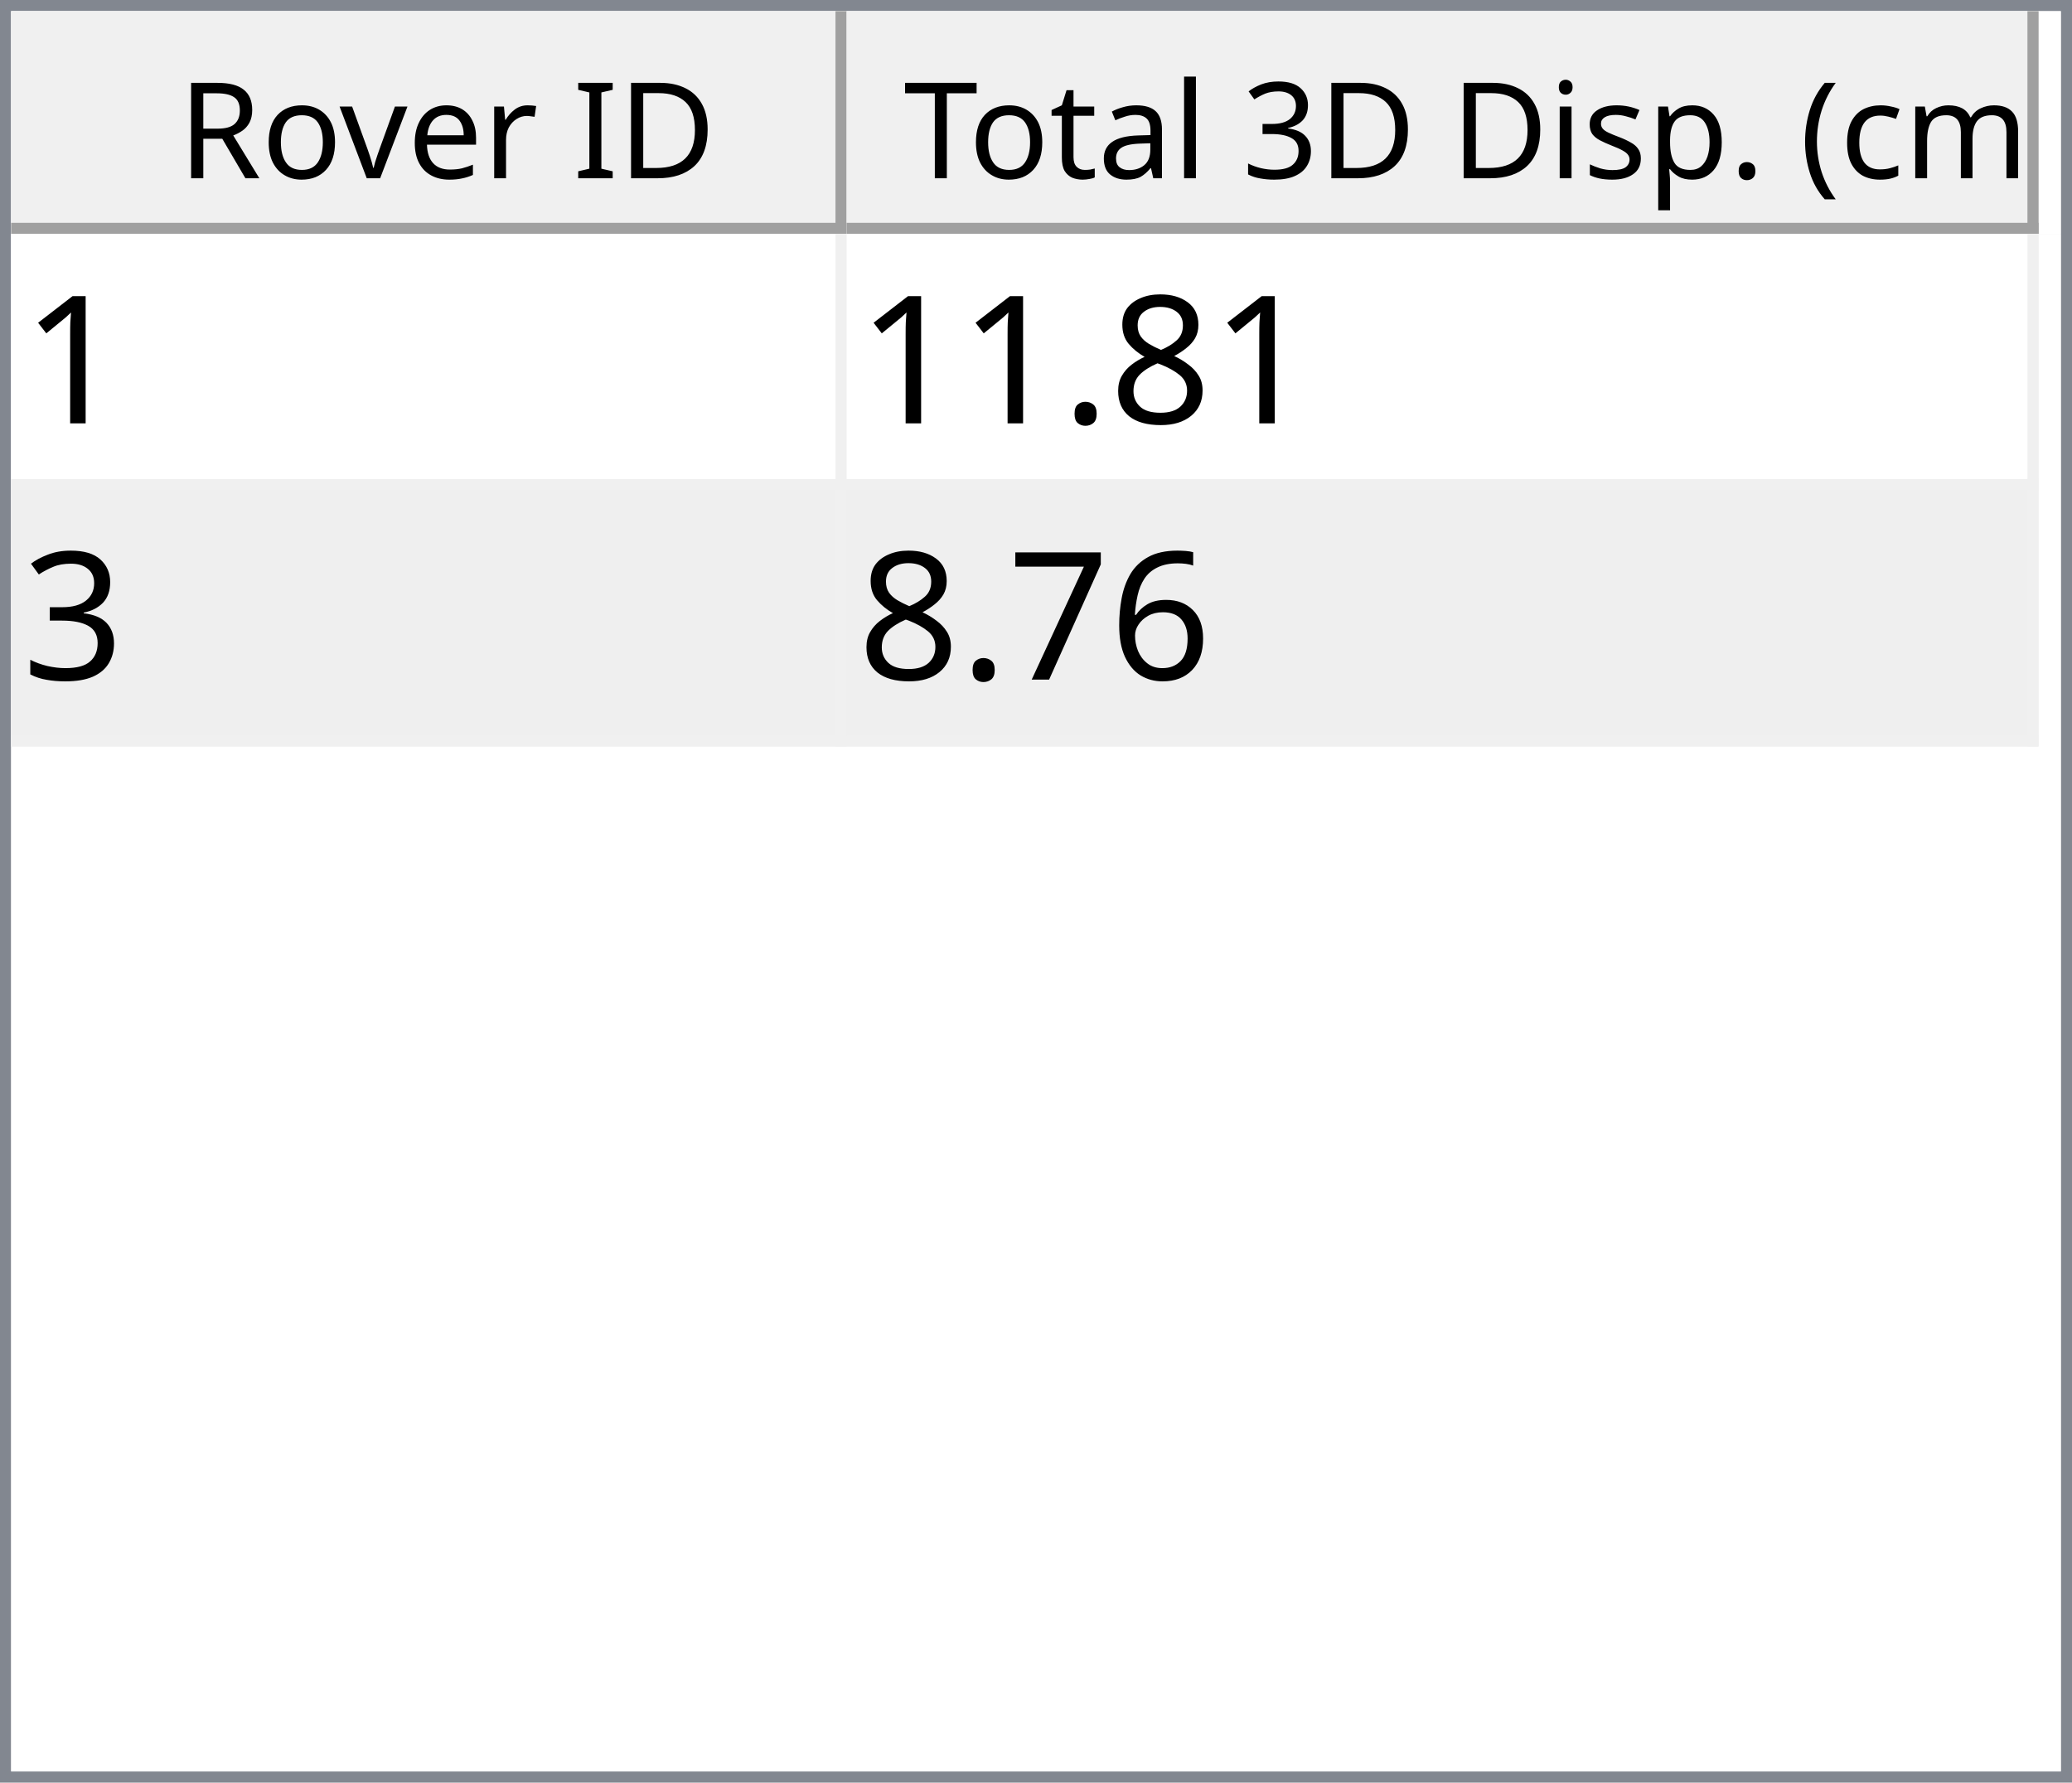
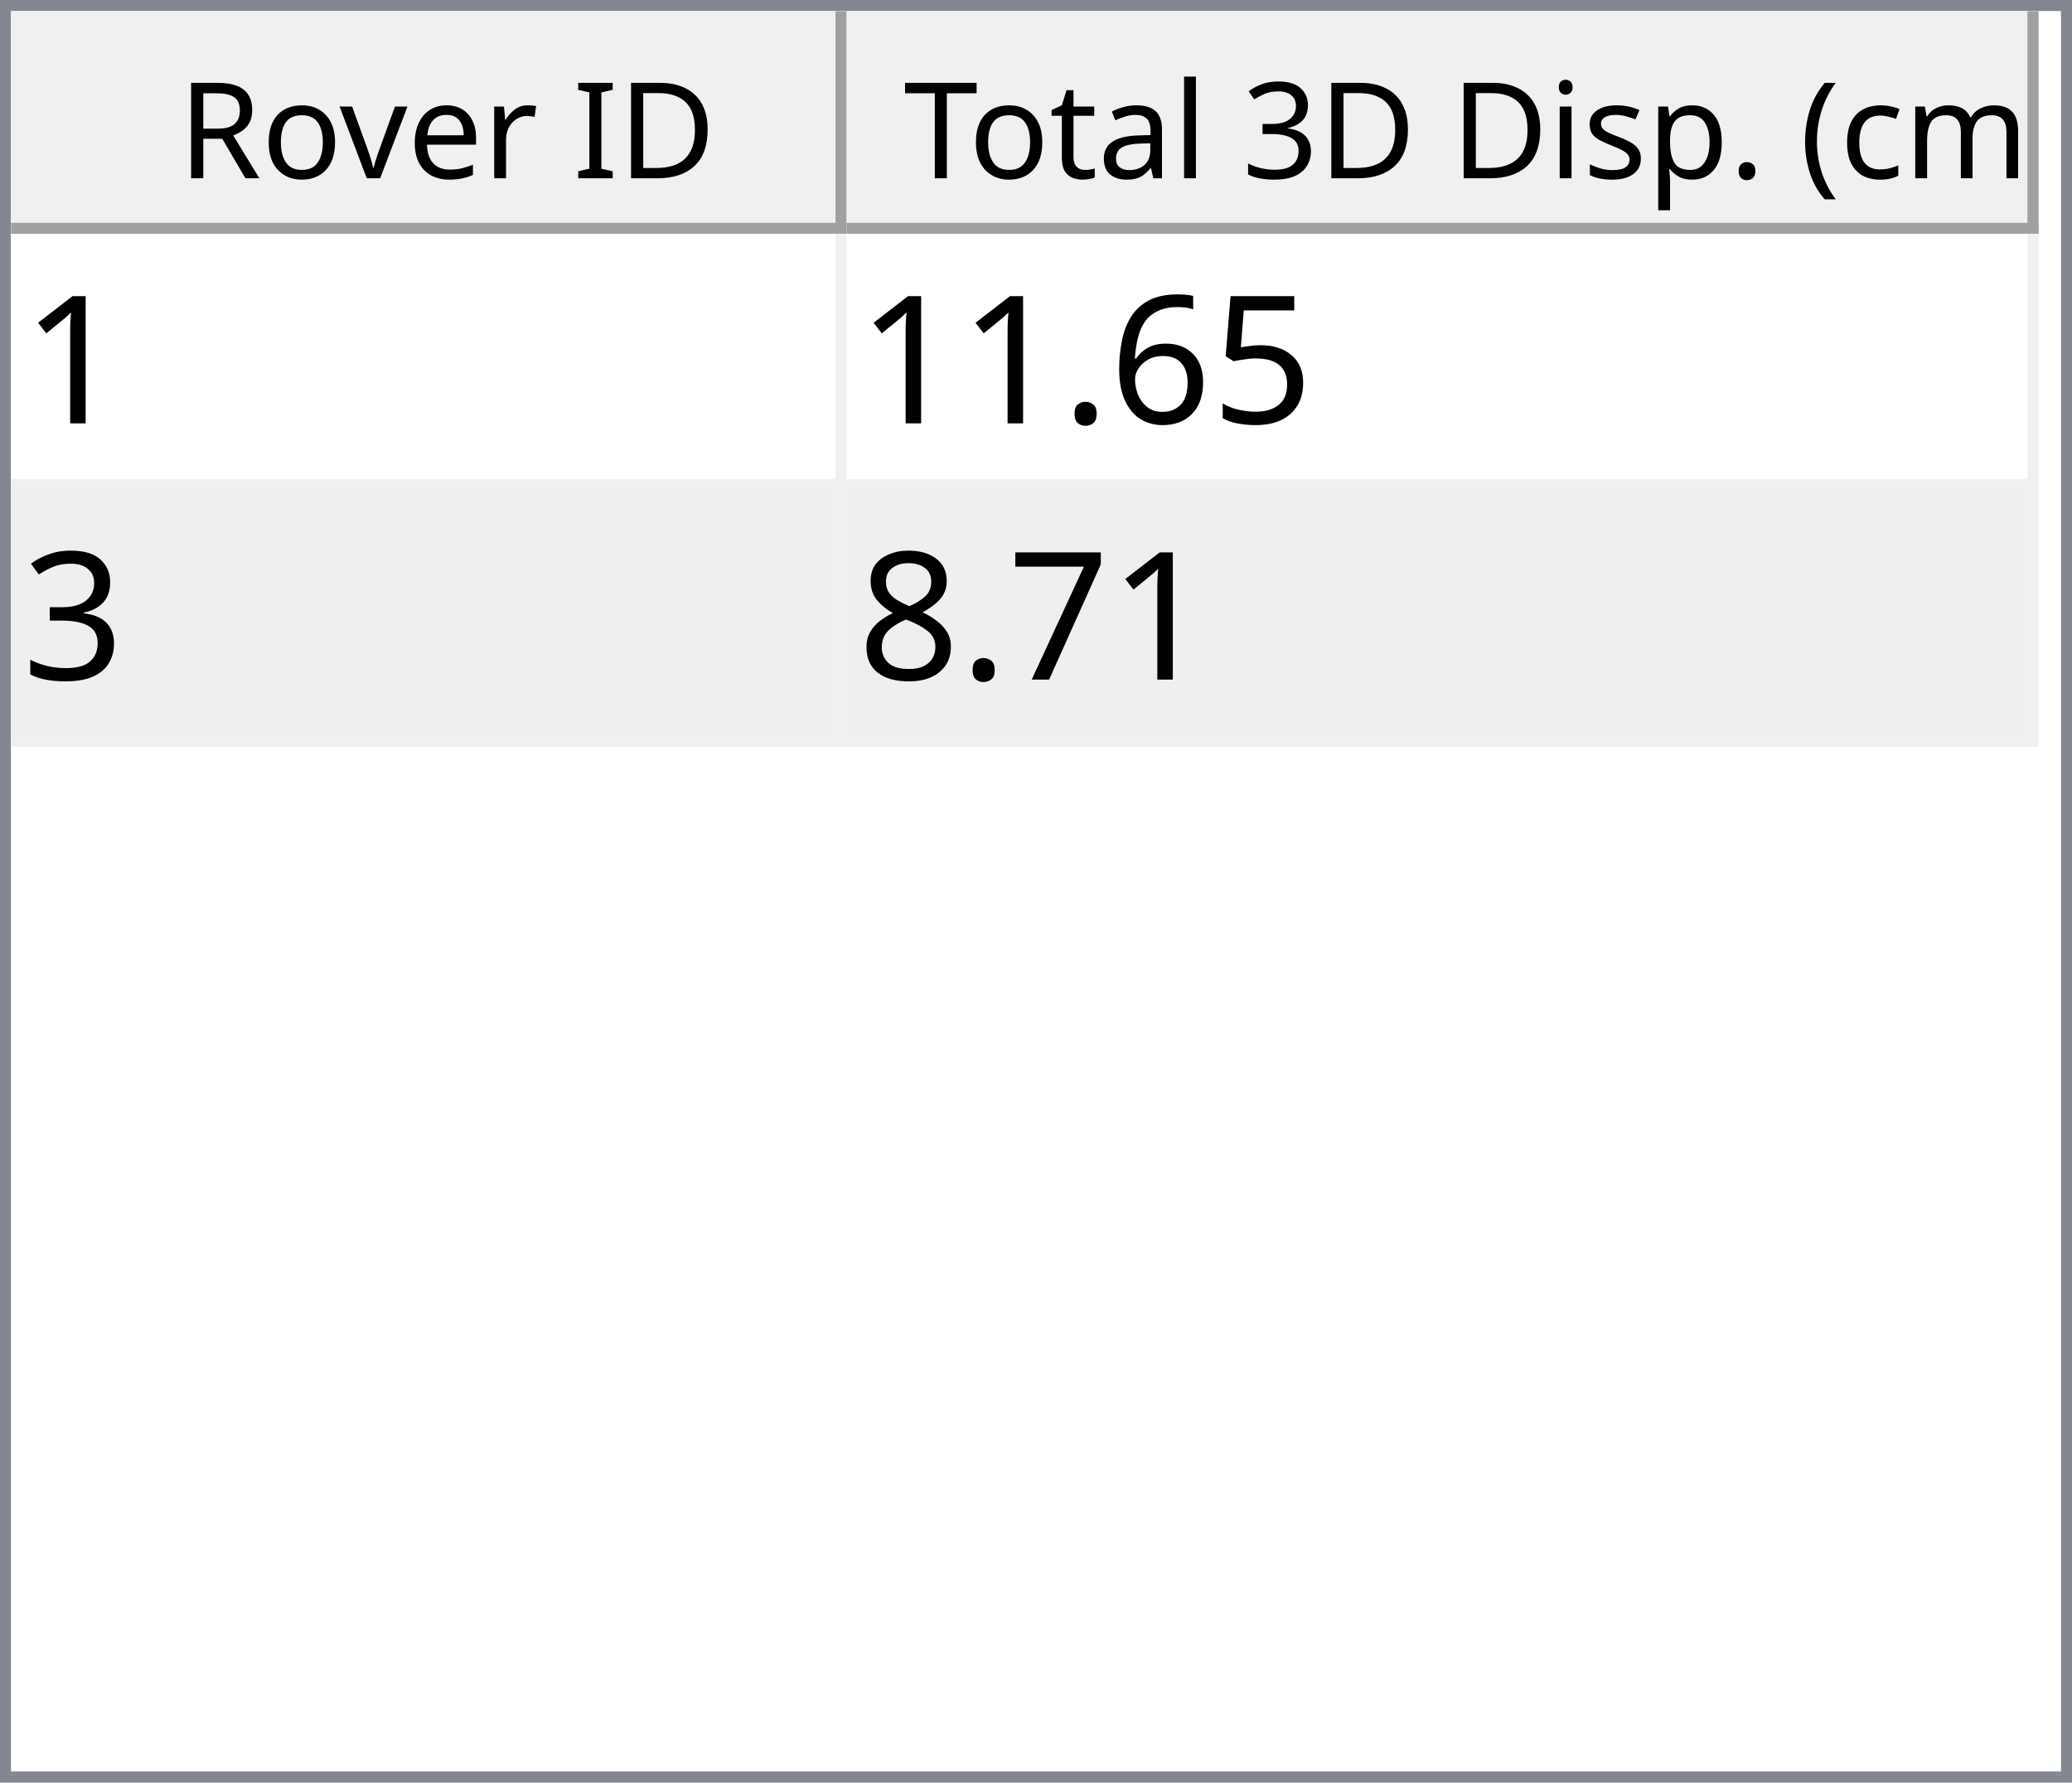
<svg xmlns="http://www.w3.org/2000/svg" style="fill-opacity:1; color-rendering:auto; color-interpolation:auto; text-rendering:auto; stroke:black; stroke-linecap:square; stroke-miterlimit:10; shape-rendering:auto; stroke-opacity:1; fill:black; stroke-dasharray:none; font-weight:normal; stroke-width:1; font-family:'Dialog'; font-style:normal; stroke-linejoin:miter; font-size:12px; stroke-dashoffset:0; image-rendering:auto;" width="186" height="160">
  <defs id="genericDefs" />
  <g>
    <defs id="defs1">
      <clipPath clipPathUnits="userSpaceOnUse" id="clipPath1">
        <path d="M0 0 L186 0 L186 160 L0 160 L0 0 Z" />
      </clipPath>
      <clipPath clipPathUnits="userSpaceOnUse" id="clipPath2">
        <path d="M0 0 L0 160 L186 160 L186 0 Z" />
      </clipPath>
      <clipPath clipPathUnits="userSpaceOnUse" id="clipPath3">
        <path d="M0 0 L0 20 L184 20 L184 0 Z" />
      </clipPath>
      <clipPath clipPathUnits="userSpaceOnUse" id="clipPath4">
        <path d="M0 0 L0 20 L75 20 L75 0 Z" />
      </clipPath>
      <clipPath clipPathUnits="userSpaceOnUse" id="clipPath5">
        <path d="M1 1 L1 19 L74 19 L74 1 Z" />
      </clipPath>
      <clipPath clipPathUnits="userSpaceOnUse" id="clipPath6">
        <path d="M0 0 L0 18 L73 18 L73 0 Z" />
      </clipPath>
      <clipPath clipPathUnits="userSpaceOnUse" id="clipPath7">
        <path d="M-0.5 -0.5 L-0.5 19.5 L74.5 19.5 L74.5 -0.5 Z" />
      </clipPath>
      <clipPath clipPathUnits="userSpaceOnUse" id="clipPath8">
        <path d="M0 0 L0 20 L107 20 L107 0 Z" />
      </clipPath>
      <clipPath clipPathUnits="userSpaceOnUse" id="clipPath9">
        <path d="M1 1 L1 19 L106 19 L106 1 Z" />
      </clipPath>
      <clipPath clipPathUnits="userSpaceOnUse" id="clipPath10">
        <path d="M0 0 L0 18 L105 18 L105 0 Z" />
      </clipPath>
      <clipPath clipPathUnits="userSpaceOnUse" id="clipPath11">
        <path d="M-0.5 -0.5 L-0.5 19.5 L106.5 19.5 L106.5 -0.5 Z" />
      </clipPath>
      <clipPath clipPathUnits="userSpaceOnUse" id="clipPath12">
        <path d="M0 0 L0 138 L184 138 L184 0 Z" />
      </clipPath>
      <clipPath clipPathUnits="userSpaceOnUse" id="clipPath13">
        <path d="M0 0 L0 46 L182 46 L182 0 Z" />
      </clipPath>
      <clipPath clipPathUnits="userSpaceOnUse" id="clipPath14">
        <path d="M-0.5 -0.5 L-0.5 45.5 L181.5 45.5 L181.5 -0.5 Z" />
      </clipPath>
      <clipPath clipPathUnits="userSpaceOnUse" id="clipPath15">
        <path d="M0 0 L0 22 L74 22 L74 0 Z" />
      </clipPath>
      <clipPath clipPathUnits="userSpaceOnUse" id="clipPath16">
        <path d="M0 0 L0 22 L106 22 L106 0 Z" />
      </clipPath>
      <font horiz-adv-x="64.551" id="font1">
        <font-face ascent="107.91" descent="25.098" units-per-em="100" style="font-style:normal; font-family:Segoe UI; font-weight:normal;" />
        <missing-glyph horiz-adv-x="64.551" d="M8.109 0 L8.109 68.266 L56.453 68.266 L56.453 0 L8.109 0 ZM15.328 7.234 L49.219 7.234 L49.219 61.031 L15.328 61.031 L15.328 7.234 Z" />
        <glyph unicode="D" horiz-adv-x="70.117" d="M9.188 0 L9.188 70.016 L28.516 70.016 Q65.531 70.016 65.531 35.891 Q65.531 19.672 55.25 9.836 Q44.969 0 27.734 0 L9.188 0 ZM17.391 62.594 L17.391 7.422 L27.828 7.422 Q41.609 7.422 49.273 14.797 Q56.938 22.172 56.938 35.688 Q56.938 62.594 28.328 62.594 L17.391 62.594 Z" />
        <glyph unicode="I" horiz-adv-x="26.611" d="M17.391 0 L9.188 0 L9.188 70.016 L17.391 70.016 L17.391 0 Z" />
        <glyph unicode=" " horiz-adv-x="27.393" d="" />
        <glyph unicode="r" horiz-adv-x="34.766" d="M34.188 41.891 Q32.078 43.5 28.125 43.5 Q23 43.5 19.555 38.672 Q16.109 33.844 16.109 25.484 L16.109 0 L8.109 0 L8.109 50 L16.109 50 L16.109 39.703 L16.312 39.703 Q18.016 44.969 21.531 47.922 Q25.047 50.875 29.391 50.875 Q32.516 50.875 34.188 50.203 L34.188 41.891 Z" />
        <glyph unicode="e" horiz-adv-x="52.295" d="M48.297 23 L12.984 23 Q13.188 14.656 17.484 10.109 Q21.781 5.562 29.297 5.562 Q37.75 5.562 44.828 11.141 L44.828 3.609 Q38.234 -1.172 27.391 -1.172 Q16.797 -1.172 10.742 5.641 Q4.688 12.453 4.688 24.812 Q4.688 36.469 11.305 43.82 Q17.922 51.172 27.734 51.172 Q37.547 51.172 42.922 44.828 Q48.297 38.484 48.297 27.203 L48.297 23 ZM40.094 29.781 Q40.047 36.719 36.75 40.578 Q33.453 44.438 27.594 44.438 Q21.922 44.438 17.969 40.383 Q14.016 36.328 13.094 29.781 L40.094 29.781 Z" />
        <glyph unicode="v" horiz-adv-x="47.9" d="M47.406 50 L27.484 0 L19.625 0 L0.688 50 L9.469 50 L22.172 13.672 Q23.578 9.672 23.922 6.688 L24.125 6.688 Q24.609 10.453 25.688 13.484 L38.969 50 L47.406 50 Z" />
        <glyph unicode="o" horiz-adv-x="58.594" d="M29 -1.172 Q17.922 -1.172 11.305 5.836 Q4.688 12.844 4.688 24.422 Q4.688 37.016 11.57 44.094 Q18.453 51.172 30.172 51.172 Q41.359 51.172 47.633 44.289 Q53.906 37.406 53.906 25.203 Q53.906 13.234 47.141 6.031 Q40.375 -1.172 29 -1.172 ZM29.594 44.438 Q21.875 44.438 17.383 39.188 Q12.891 33.938 12.891 24.703 Q12.891 15.828 17.43 10.695 Q21.969 5.562 29.594 5.562 Q37.359 5.562 41.531 10.594 Q45.703 15.625 45.703 24.906 Q45.703 34.281 41.531 39.359 Q37.359 44.438 29.594 44.438 Z" />
        <glyph unicode="R" horiz-adv-x="59.814" d="M59.375 0 L49.609 0 L37.891 19.625 Q36.281 22.359 34.766 24.289 Q33.25 26.219 31.664 27.438 Q30.078 28.656 28.25 29.219 Q26.422 29.781 24.125 29.781 L17.391 29.781 L17.391 0 L9.188 0 L9.188 70.016 L30.078 70.016 Q34.672 70.016 38.555 68.867 Q42.438 67.719 45.289 65.375 Q48.141 63.031 49.758 59.547 Q51.375 56.062 51.375 51.375 Q51.375 47.703 50.273 44.656 Q49.172 41.609 47.148 39.211 Q45.125 36.812 42.266 35.133 Q39.406 33.453 35.844 32.516 L35.844 32.328 Q37.594 31.547 38.891 30.547 Q40.188 29.547 41.359 28.18 Q42.531 26.812 43.68 25.078 Q44.828 23.344 46.234 21.047 L59.375 0 ZM17.391 62.594 L17.391 37.203 L28.516 37.203 Q31.594 37.203 34.203 38.133 Q36.812 39.062 38.719 40.797 Q40.625 42.531 41.703 45.047 Q42.781 47.562 42.781 50.688 Q42.781 56.297 39.141 59.445 Q35.5 62.594 28.609 62.594 L17.391 62.594 Z" />
        <glyph unicode=")" horiz-adv-x="30.176" d="M8.297 -15.922 L1.172 -15.922 Q16.406 2.344 16.406 26.812 Q16.406 51.469 1.078 70.016 L8.297 70.016 Q23.531 52.156 23.531 26.703 Q23.531 1.375 8.297 -15.922 Z" />
        <glyph unicode="m" horiz-adv-x="86.133" d="M79.109 0 L71.094 0 L71.094 28.719 Q71.094 37.016 68.531 40.727 Q65.969 44.438 59.906 44.438 Q54.781 44.438 51.195 39.75 Q47.609 35.062 47.609 28.516 L47.609 0 L39.594 0 L39.594 29.688 Q39.594 44.438 28.219 44.438 Q22.953 44.438 19.531 40.016 Q16.109 35.594 16.109 28.516 L16.109 0 L8.109 0 L8.109 50 L16.109 50 L16.109 42.094 L16.312 42.094 Q21.625 51.172 31.844 51.172 Q36.969 51.172 40.773 48.312 Q44.578 45.453 46 40.828 Q51.562 51.172 62.594 51.172 Q79.109 51.172 79.109 30.812 L79.109 0 Z" />
        <glyph unicode="c" horiz-adv-x="46.191" d="M42.188 2.297 Q36.422 -1.172 28.516 -1.172 Q17.828 -1.172 11.258 5.789 Q4.688 12.75 4.688 23.828 Q4.688 36.188 11.766 43.68 Q18.844 51.172 30.672 51.172 Q37.25 51.172 42.281 48.734 L42.281 40.531 Q36.719 44.438 30.375 44.438 Q22.703 44.438 17.797 38.945 Q12.891 33.453 12.891 24.516 Q12.891 15.719 17.508 10.641 Q22.125 5.562 29.891 5.562 Q36.422 5.562 42.188 9.906 L42.188 2.297 Z" />
        <glyph unicode="(" horiz-adv-x="30.176" d="M29.109 -15.922 L21.969 -15.922 Q6.844 1.375 6.844 26.703 Q6.844 52.156 21.969 70.016 L29.203 70.016 Q13.875 51.469 13.875 26.812 Q13.875 2.344 29.109 -15.922 Z" />
        <glyph unicode="." horiz-adv-x="21.68" d="M10.891 -1.078 Q8.641 -1.078 7.055 0.539 Q5.469 2.156 5.469 4.391 Q5.469 6.641 7.055 8.273 Q8.641 9.906 10.891 9.906 Q13.188 9.906 14.797 8.273 Q16.406 6.641 16.406 4.391 Q16.406 2.156 14.797 0.539 Q13.188 -1.078 10.891 -1.078 Z" />
        <glyph unicode="p" horiz-adv-x="58.789" d="M16.312 7.234 L16.109 7.234 L16.109 -23 L8.109 -23 L8.109 50 L16.109 50 L16.109 41.219 L16.312 41.219 Q22.219 51.172 33.594 51.172 Q43.266 51.172 48.688 44.461 Q54.109 37.75 54.109 26.469 Q54.109 13.922 48 6.375 Q41.891 -1.172 31.297 -1.172 Q21.578 -1.172 16.312 7.234 ZM16.109 27.391 L16.109 20.406 Q16.109 14.203 20.141 9.883 Q24.172 5.562 30.375 5.562 Q37.641 5.562 41.773 11.133 Q45.906 16.703 45.906 26.609 Q45.906 34.969 42.047 39.703 Q38.188 44.438 31.594 44.438 Q24.609 44.438 20.359 39.578 Q16.109 34.719 16.109 27.391 Z" />
        <glyph unicode="s" horiz-adv-x="42.432" d="M5.078 1.812 L5.078 10.406 Q11.625 5.562 19.484 5.562 Q30.031 5.562 30.031 12.594 Q30.031 14.594 29.125 15.992 Q28.219 17.391 26.68 18.461 Q25.141 19.531 23.07 20.383 Q21 21.234 18.609 22.172 Q15.281 23.484 12.766 24.828 Q10.25 26.172 8.57 27.859 Q6.891 29.547 6.031 31.695 Q5.172 33.844 5.172 36.719 Q5.172 40.234 6.789 42.945 Q8.406 45.656 11.086 47.484 Q13.766 49.312 17.211 50.242 Q20.656 51.172 24.312 51.172 Q30.812 51.172 35.938 48.922 L35.938 40.828 Q30.422 44.438 23.25 44.438 Q21 44.438 19.195 43.922 Q17.391 43.406 16.094 42.477 Q14.797 41.547 14.086 40.258 Q13.375 38.969 13.375 37.406 Q13.375 35.453 14.086 34.133 Q14.797 32.812 16.164 31.789 Q17.531 30.766 19.484 29.938 Q21.438 29.109 23.922 28.125 Q27.25 26.859 29.883 25.516 Q32.516 24.172 34.375 22.484 Q36.234 20.797 37.234 18.602 Q38.234 16.406 38.234 13.375 Q38.234 9.672 36.602 6.938 Q34.969 4.203 32.234 2.398 Q29.5 0.594 25.93 -0.289 Q22.359 -1.172 18.453 -1.172 Q10.75 -1.172 5.078 1.812 Z" />
        <glyph unicode="i" horiz-adv-x="24.219" d="M12.203 62.703 Q10.062 62.703 8.547 64.164 Q7.031 65.625 7.031 67.875 Q7.031 70.125 8.547 71.609 Q10.062 73.094 12.203 73.094 Q14.406 73.094 15.945 71.609 Q17.484 70.125 17.484 67.875 Q17.484 65.719 15.945 64.211 Q14.406 62.703 12.203 62.703 ZM16.109 0 L8.109 0 L8.109 50 L16.109 50 L16.109 0 Z" />
        <glyph unicode="3" horiz-adv-x="53.906" d="M46.531 19.828 Q46.531 15.094 44.75 11.211 Q42.969 7.328 39.719 4.57 Q36.469 1.812 31.93 0.297 Q27.391 -1.219 21.922 -1.219 Q11.922 -1.219 6 2.594 L6 11.188 Q13.094 5.609 22.219 5.609 Q25.875 5.609 28.828 6.539 Q31.781 7.469 33.906 9.227 Q36.031 10.984 37.18 13.477 Q38.328 15.969 38.328 19.094 Q38.328 32.812 18.797 32.812 L12.984 32.812 L12.984 39.594 L18.5 39.594 Q35.797 39.594 35.797 52.484 Q35.797 64.406 22.609 64.406 Q15.188 64.406 8.688 59.422 L8.688 67.188 Q15.375 71.188 24.609 71.188 Q29 71.188 32.57 69.969 Q36.141 68.75 38.68 66.555 Q41.219 64.359 42.609 61.281 Q44 58.203 44 54.5 Q44 40.672 30.031 36.719 L30.031 36.531 Q33.594 36.141 36.625 34.797 Q39.656 33.453 41.852 31.305 Q44.047 29.156 45.289 26.25 Q46.531 23.344 46.531 19.828 Z" />
        <glyph unicode="l" horiz-adv-x="24.219" d="M16.109 0 L8.109 0 L8.109 74.031 L16.109 74.031 L16.109 0 Z" />
        <glyph unicode="a" horiz-adv-x="50.879" d="M43.891 0 L35.891 0 L35.891 7.812 L35.688 7.812 Q30.469 -1.172 20.312 -1.172 Q12.844 -1.172 8.617 2.781 Q4.391 6.734 4.391 13.281 Q4.391 27.297 20.906 29.594 L35.891 31.688 Q35.891 44.438 25.594 44.438 Q16.547 44.438 9.281 38.281 L9.281 46.484 Q16.656 51.172 26.266 51.172 Q43.891 51.172 43.891 32.516 L43.891 0 ZM35.891 25.297 L23.828 23.641 Q18.266 22.859 15.43 20.875 Q12.594 18.891 12.594 13.875 Q12.594 10.203 15.211 7.883 Q17.828 5.562 22.172 5.562 Q28.125 5.562 32.008 9.742 Q35.891 13.922 35.891 20.312 L35.891 25.297 Z" />
        <glyph unicode="t" horiz-adv-x="33.887" d="M31.297 0.484 Q28.469 -1.078 23.828 -1.078 Q10.688 -1.078 10.688 13.578 L10.688 43.172 L2.094 43.172 L2.094 50 L10.688 50 L10.688 62.203 L18.703 64.797 L18.703 50 L31.297 50 L31.297 43.172 L18.703 43.172 L18.703 14.984 Q18.703 9.969 20.414 7.82 Q22.125 5.672 26.078 5.672 Q29.109 5.672 31.297 7.328 L31.297 0.484 Z" />
        <glyph unicode="T" horiz-adv-x="52.393" d="M50.594 62.594 L30.375 62.594 L30.375 0 L22.172 0 L22.172 62.594 L2 62.594 L2 70.016 L50.594 70.016 L50.594 62.594 Z" />
      </font>
      <font horiz-adv-x="75.0" id="font2">
        <font-face ascent="100.537" descent="21.973" units-per-em="100" style="font-style:normal; font-family:sans-serif; font-weight:normal;" />
        <missing-glyph horiz-adv-x="75.0" d="M12.5 0 L12.5 62.5 L62.5 62.5 L62.5 0 L12.5 0 ZM14.062 1.562 L60.938 1.562 L60.938 60.938 L14.062 60.938 L14.062 1.562 Z" />
        <glyph unicode="1" horiz-adv-x="55.615" d="M37.25 0 L28.469 0 L28.469 56 Q25.297 52.984 20.141 49.953 Q14.984 46.922 10.891 45.406 L10.891 53.906 Q18.266 57.375 23.781 62.305 Q29.297 67.234 31.594 71.875 L37.25 71.875 L37.25 0 Z" />
-         <glyph unicode="8" horiz-adv-x="55.615" d="M17.672 38.812 Q12.203 40.828 9.57 44.539 Q6.938 48.25 6.938 53.422 Q6.938 61.234 12.555 66.555 Q18.172 71.875 27.484 71.875 Q36.859 71.875 42.578 66.43 Q48.297 60.984 48.297 53.172 Q48.297 48.188 45.68 44.508 Q43.062 40.828 37.75 38.812 Q44.344 36.672 47.781 31.883 Q51.219 27.094 51.219 20.453 Q51.219 11.281 44.727 5.031 Q38.234 -1.219 27.641 -1.219 Q17.047 -1.219 10.547 5.055 Q4.047 11.328 4.047 20.703 Q4.047 27.688 7.594 32.398 Q11.141 37.109 17.672 38.812 ZM15.922 53.719 Q15.922 48.641 19.195 45.414 Q22.469 42.188 27.688 42.188 Q32.766 42.188 36.016 45.383 Q39.266 48.578 39.266 53.219 Q39.266 58.062 35.914 61.359 Q32.562 64.656 27.594 64.656 Q22.562 64.656 19.242 61.43 Q15.922 58.203 15.922 53.719 ZM13.094 20.656 Q13.094 16.891 14.875 13.375 Q16.656 9.859 20.172 7.93 Q23.688 6 27.734 6 Q34.031 6 38.133 10.055 Q42.234 14.109 42.234 20.359 Q42.234 26.703 38.016 30.859 Q33.797 35.016 27.438 35.016 Q21.234 35.016 17.164 30.914 Q13.094 26.812 13.094 20.656 Z" />
+         <glyph unicode="5" horiz-adv-x="55.615" d="M4.156 18.75 L13.375 19.531 Q14.406 12.797 18.141 9.398 Q21.875 6 27.156 6 Q33.5 6 37.891 10.789 Q42.281 15.578 42.281 23.484 Q42.281 31 38.062 35.352 Q33.844 39.703 27 39.703 Q22.75 39.703 19.336 37.773 Q15.922 35.844 13.969 32.766 L5.719 33.844 L12.641 70.609 L48.25 70.609 L48.25 62.203 L19.672 62.203 L15.828 42.969 Q22.266 47.469 29.344 47.469 Q38.719 47.469 45.164 40.969 Q51.609 34.469 51.609 24.266 Q51.609 14.547 45.953 7.469 Q39.062 -1.219 27.156 -1.219 Q17.391 -1.219 11.211 4.25 Q5.031 9.719 4.156 18.75 Z" />
+         <glyph unicode="6" horiz-adv-x="55.615" d="M49.75 54.047 L41.016 53.375 Q39.844 58.547 37.703 60.891 Q34.125 64.656 28.906 64.656 Q24.703 64.656 21.531 62.312 Q17.391 59.281 14.992 53.469 Q12.594 47.656 12.5 36.922 Q15.672 41.75 20.266 44.094 Q24.859 46.438 29.891 46.438 Q38.672 46.438 44.852 39.969 Q51.031 33.5 51.031 23.25 Q51.031 16.5 48.125 10.719 Q45.219 4.938 40.141 1.859 Q35.062 -1.219 28.609 -1.219 Q17.625 -1.219 10.695 6.859 Q3.766 14.938 3.766 33.5 Q3.766 54.25 11.422 63.672 Q18.109 71.875 29.438 71.875 Q37.891 71.875 43.289 67.141 Q48.688 62.406 49.75 54.047 ZM13.875 23.188 Q13.875 18.656 15.797 14.508 Q17.719 10.359 21.188 8.18 Q24.656 6 28.469 6 Q34.031 6 38.039 10.492 Q42.047 14.984 42.047 22.703 Q42.047 30.125 38.086 34.398 Q34.125 38.672 28.125 38.672 Q22.172 38.672 18.023 34.398 Q13.875 30.125 13.875 23.188 Z" />
        <glyph unicode="." horiz-adv-x="27.783" d="M9.078 0 L9.078 10.016 L19.094 10.016 L19.094 0 L9.078 0 Z" />
        <glyph unicode="3" horiz-adv-x="55.615" d="M4.203 18.891 L12.984 20.062 Q14.5 12.594 18.141 9.297 Q21.781 6 27 6 Q33.203 6 37.477 10.297 Q41.75 14.594 41.75 20.953 Q41.75 27 37.797 30.93 Q33.844 34.859 27.734 34.859 Q25.25 34.859 21.531 33.891 L22.516 41.609 Q23.391 41.5 23.922 41.5 Q29.547 41.5 34.039 44.43 Q38.531 47.359 38.531 53.469 Q38.531 58.297 35.258 61.477 Q31.984 64.656 26.812 64.656 Q21.688 64.656 18.266 61.43 Q14.844 58.203 13.875 51.766 L5.078 53.328 Q6.688 62.156 12.398 67.016 Q18.109 71.875 26.609 71.875 Q32.469 71.875 37.398 69.359 Q42.328 66.844 44.945 62.5 Q47.562 58.156 47.562 53.266 Q47.562 48.641 45.07 44.828 Q42.578 41.016 37.703 38.766 Q44.047 37.312 47.562 32.695 Q51.078 28.078 51.078 21.141 Q51.078 11.766 44.242 5.25 Q37.406 -1.266 26.953 -1.266 Q17.531 -1.266 11.305 4.352 Q5.078 9.969 4.203 18.891 Z" />
-         <glyph unicode="6" horiz-adv-x="55.615" d="M49.75 54.047 L41.016 53.375 Q39.844 58.547 37.703 60.891 Q34.125 64.656 28.906 64.656 Q24.703 64.656 21.531 62.312 Q17.391 59.281 14.992 53.469 Q12.594 47.656 12.5 36.922 Q15.672 41.75 20.266 44.094 Q24.859 46.438 29.891 46.438 Q38.672 46.438 44.852 39.969 Q51.031 33.5 51.031 23.25 Q51.031 16.5 48.125 10.719 Q45.219 4.938 40.141 1.859 Q35.062 -1.219 28.609 -1.219 Q17.625 -1.219 10.695 6.859 Q3.766 14.938 3.766 33.5 Q3.766 54.25 11.422 63.672 Q18.109 71.875 29.438 71.875 Q37.891 71.875 43.289 67.141 Q48.688 62.406 49.75 54.047 ZM13.875 23.188 Q13.875 18.656 15.797 14.508 Q17.719 10.359 21.188 8.18 Q24.656 6 28.469 6 Q34.031 6 38.039 10.492 Q42.047 14.984 42.047 22.703 Q42.047 30.125 38.086 34.398 Q34.125 38.672 28.125 38.672 Q22.172 38.672 18.023 34.398 Q13.875 30.125 13.875 23.188 Z" />
        <glyph unicode="7" horiz-adv-x="55.615" d="M4.734 62.203 L4.734 70.656 L51.078 70.656 L51.078 63.812 Q44.234 56.547 37.523 44.484 Q30.812 32.422 27.156 19.672 Q24.516 10.688 23.781 0 L14.75 0 Q14.891 8.453 18.062 20.414 Q21.234 32.375 27.172 43.484 Q33.109 54.594 39.797 62.203 L4.734 62.203 Z" />
+         <glyph unicode="8" horiz-adv-x="55.615" d="M17.672 38.812 Q12.203 40.828 9.57 44.539 Q6.938 48.25 6.938 53.422 Q6.938 61.234 12.555 66.555 Q18.172 71.875 27.484 71.875 Q36.859 71.875 42.578 66.43 Q48.297 60.984 48.297 53.172 Q48.297 48.188 45.68 44.508 Q43.062 40.828 37.75 38.812 Q44.344 36.672 47.781 31.883 Q51.219 27.094 51.219 20.453 Q51.219 11.281 44.727 5.031 Q38.234 -1.219 27.641 -1.219 Q17.047 -1.219 10.547 5.055 Q4.047 11.328 4.047 20.703 Q4.047 27.688 7.594 32.398 Q11.141 37.109 17.672 38.812 ZM15.922 53.719 Q15.922 48.641 19.195 45.414 Q22.469 42.188 27.688 42.188 Q32.766 42.188 36.016 45.383 Q39.266 48.578 39.266 53.219 Q39.266 58.062 35.914 61.359 Q32.562 64.656 27.594 64.656 Q22.562 64.656 19.242 61.43 Q15.922 58.203 15.922 53.719 ZM13.094 20.656 Q13.094 16.891 14.875 13.375 Q16.656 9.859 20.172 7.93 Q23.688 6 27.734 6 Q34.031 6 38.133 10.055 Q42.234 14.109 42.234 20.359 Q42.234 26.703 38.016 30.859 Q33.797 35.016 27.438 35.016 Q21.234 35.016 17.164 30.914 Q13.094 26.812 13.094 20.656 Z" />
      </font>
    </defs>
    <g style="fill:white; stroke:white;">
      <rect x="0" y="0" width="186" style="clip-path:url(#clipPath1); stroke:none;" height="160" />
    </g>
    <g style="fill:white; text-rendering:optimizeSpeed; color-rendering:optimizeSpeed; image-rendering:optimizeSpeed; shape-rendering:crispEdges; stroke:white; color-interpolation:sRGB;">
      <rect x="0" width="186" height="160" y="0" style="stroke:none;" />
      <path style="stroke:none;" d="M0 160 L186 160 L186 0 L0 0 Z" />
    </g>
    <g style="fill:rgb(240,240,240); font-family:'Segoe UI'; stroke:rgb(240,240,240);">
      <rect x="0" y="0" width="186" style="clip-path:url(#clipPath2); stroke:none;" height="160" />
    </g>
    <g style="fill:rgb(130,135,144); font-family:'Segoe UI'; stroke:rgb(130,135,144);">
      <path d="M0 0 L186 0 L186 160 L0 160 L0 0 ZM1 1 L185 1 L185 159 L1 159 L1 1 Z" style="fill-rule:evenodd; clip-path:url(#clipPath2); stroke:none;" />
    </g>
    <g style="fill:white; font-family:'Segoe UI'; stroke:white;" transform="translate(1,1)">
      <rect x="0" y="0" width="184" style="clip-path:url(#clipPath3); stroke:none;" height="20" />
    </g>
    <g style="fill:rgb(240,240,240); font-family:'Segoe UI'; stroke:rgb(240,240,240);" transform="translate(1,1)">
      <rect x="0" y="0" width="75" style="clip-path:url(#clipPath4); stroke:none;" height="20" />
    </g>
    <g style="font-family:'Segoe UI';" transform="translate(2,2)">
      <text x="14" xml:space="preserve" y="14" style="clip-path:url(#clipPath6); stroke:none;">Rover ID</text>
    </g>
    <g style="fill:rgb(160,160,160); font-family:'Segoe UI'; stroke:rgb(160,160,160); stroke-linejoin:bevel;" transform="translate(1.5,1.5)">
      <line x1="74" x2="74" y1="0" style="fill:none; clip-path:url(#clipPath7);" y2="19" />
    </g>
    <g style="fill:rgb(160,160,160); font-family:'Segoe UI'; stroke:rgb(160,160,160); stroke-linejoin:bevel;" transform="matrix(1,0,0,1,1,1) translate(0.5,0.5)">
      <line x1="0" x2="74" y1="19" style="fill:none; clip-path:url(#clipPath7);" y2="19" />
    </g>
    <g style="fill:rgb(240,240,240); font-family:'Segoe UI'; stroke:rgb(240,240,240);" transform="translate(76,1)">
      <rect x="0" y="0" width="107" style="clip-path:url(#clipPath8); stroke:none;" height="20" />
    </g>
    <g style="font-family:'Segoe UI';" transform="translate(77,2)">
      <text x="1" xml:space="preserve" y="14" style="clip-path:url(#clipPath10); stroke:none;"> Total 3D Disp. (cm)</text>
    </g>
    <g style="fill:rgb(160,160,160); font-family:'Segoe UI'; stroke:rgb(160,160,160); stroke-linejoin:bevel;" transform="translate(76.5,1.5)">
      <line x1="106" x2="106" y1="0" style="fill:none; clip-path:url(#clipPath11);" y2="19" />
    </g>
    <g style="fill:rgb(160,160,160); font-family:'Segoe UI'; stroke:rgb(160,160,160); stroke-linejoin:bevel;" transform="matrix(1,0,0,1,76,1) translate(0.5,0.5)">
      <line x1="0" x2="106" y1="19" style="fill:none; clip-path:url(#clipPath11);" y2="19" />
    </g>
    <g style="fill:white; font-family:'Segoe UI'; stroke:white;" transform="translate(1,21)">
      <rect x="0" y="0" width="184" style="clip-path:url(#clipPath12); stroke:none;" height="138" />
    </g>
    <g style="fill:rgb(240,240,240); font-size:16px; font-family:sans-serif; stroke:rgb(240,240,240);" transform="translate(1,21)">
      <rect x="0" y="0" width="182" style="clip-path:url(#clipPath13); stroke:none;" height="46" />
      <line transform="translate(0.5,0.5)" x1="0" x2="181" y1="22" style="clip-path:url(#clipPath14); fill:none; stroke-linejoin:bevel;" y2="22" />
    </g>
    <g transform="matrix(1,0,0,1,1,21) translate(0.5,0.5)" style="fill:rgb(240,240,240); font-size:16px; font-family:sans-serif; stroke:rgb(240,240,240); stroke-linejoin:bevel;">
      <line x1="0" x2="181" y1="45" style="fill:none; clip-path:url(#clipPath14);" y2="45" />
    </g>
    <g transform="matrix(1,0,0,1,1,21) translate(0.5,0.5)" style="fill:rgb(240,240,240); font-size:16px; font-family:sans-serif; stroke:rgb(240,240,240); stroke-linejoin:bevel;">
      <line x1="74" x2="74" y1="0" style="fill:none; clip-path:url(#clipPath14);" y2="45" />
    </g>
    <g transform="matrix(1,0,0,1,1,21) translate(0.5,0.5)" style="fill:rgb(240,240,240); font-size:16px; font-family:sans-serif; stroke:rgb(240,240,240); stroke-linejoin:bevel;">
      <line x1="181" x2="181" y1="0" style="fill:none; clip-path:url(#clipPath14);" y2="45" />
    </g>
    <g style="fill:white; font-size:16px; font-family:sans-serif; stroke:white;" transform="matrix(1,0,0,1,1,21)">
      <rect x="0" y="0" width="74" style="clip-path:url(#clipPath15); stroke:none;" height="22" />
      <text x="1" y="17" style="fill:black; clip-path:url(#clipPath15); stroke:none;" xml:space="preserve">1</text>
    </g>
    <g style="fill:white; font-size:16px; font-family:sans-serif; stroke:white;" transform="matrix(1,0,0,1,1,21) translate(75,0)">
      <rect x="0" y="0" width="106" style="clip-path:url(#clipPath16); stroke:none;" height="22" />
-       <text x="1" y="17" style="fill:black; clip-path:url(#clipPath16); stroke:none;" xml:space="preserve">11.81</text>
+       <text x="1" y="17" style="fill:black; clip-path:url(#clipPath16); stroke:none;" xml:space="preserve">11.65</text>
    </g>
    <g style="fill:rgb(239,239,239); font-size:16px; font-family:sans-serif; stroke:rgb(239,239,239);" transform="matrix(1,0,0,1,1,21) translate(0,23)">
      <rect x="0" y="0" width="74" style="clip-path:url(#clipPath15); stroke:none;" height="22" />
      <text x="1" y="17" style="fill:black; clip-path:url(#clipPath15); stroke:none;" xml:space="preserve">3</text>
    </g>
    <g style="fill:rgb(239,239,239); font-size:16px; font-family:sans-serif; stroke:rgb(239,239,239);" transform="matrix(1,0,0,1,1,21) translate(75,23)">
      <rect x="0" y="0" width="106" style="clip-path:url(#clipPath16); stroke:none;" height="22" />
-       <text x="1" y="17" style="fill:black; clip-path:url(#clipPath16); stroke:none;" xml:space="preserve">8.76</text>
+       <text x="1" y="17" style="fill:black; clip-path:url(#clipPath16); stroke:none;" xml:space="preserve">8.71</text>
    </g>
  </g>
</svg>
